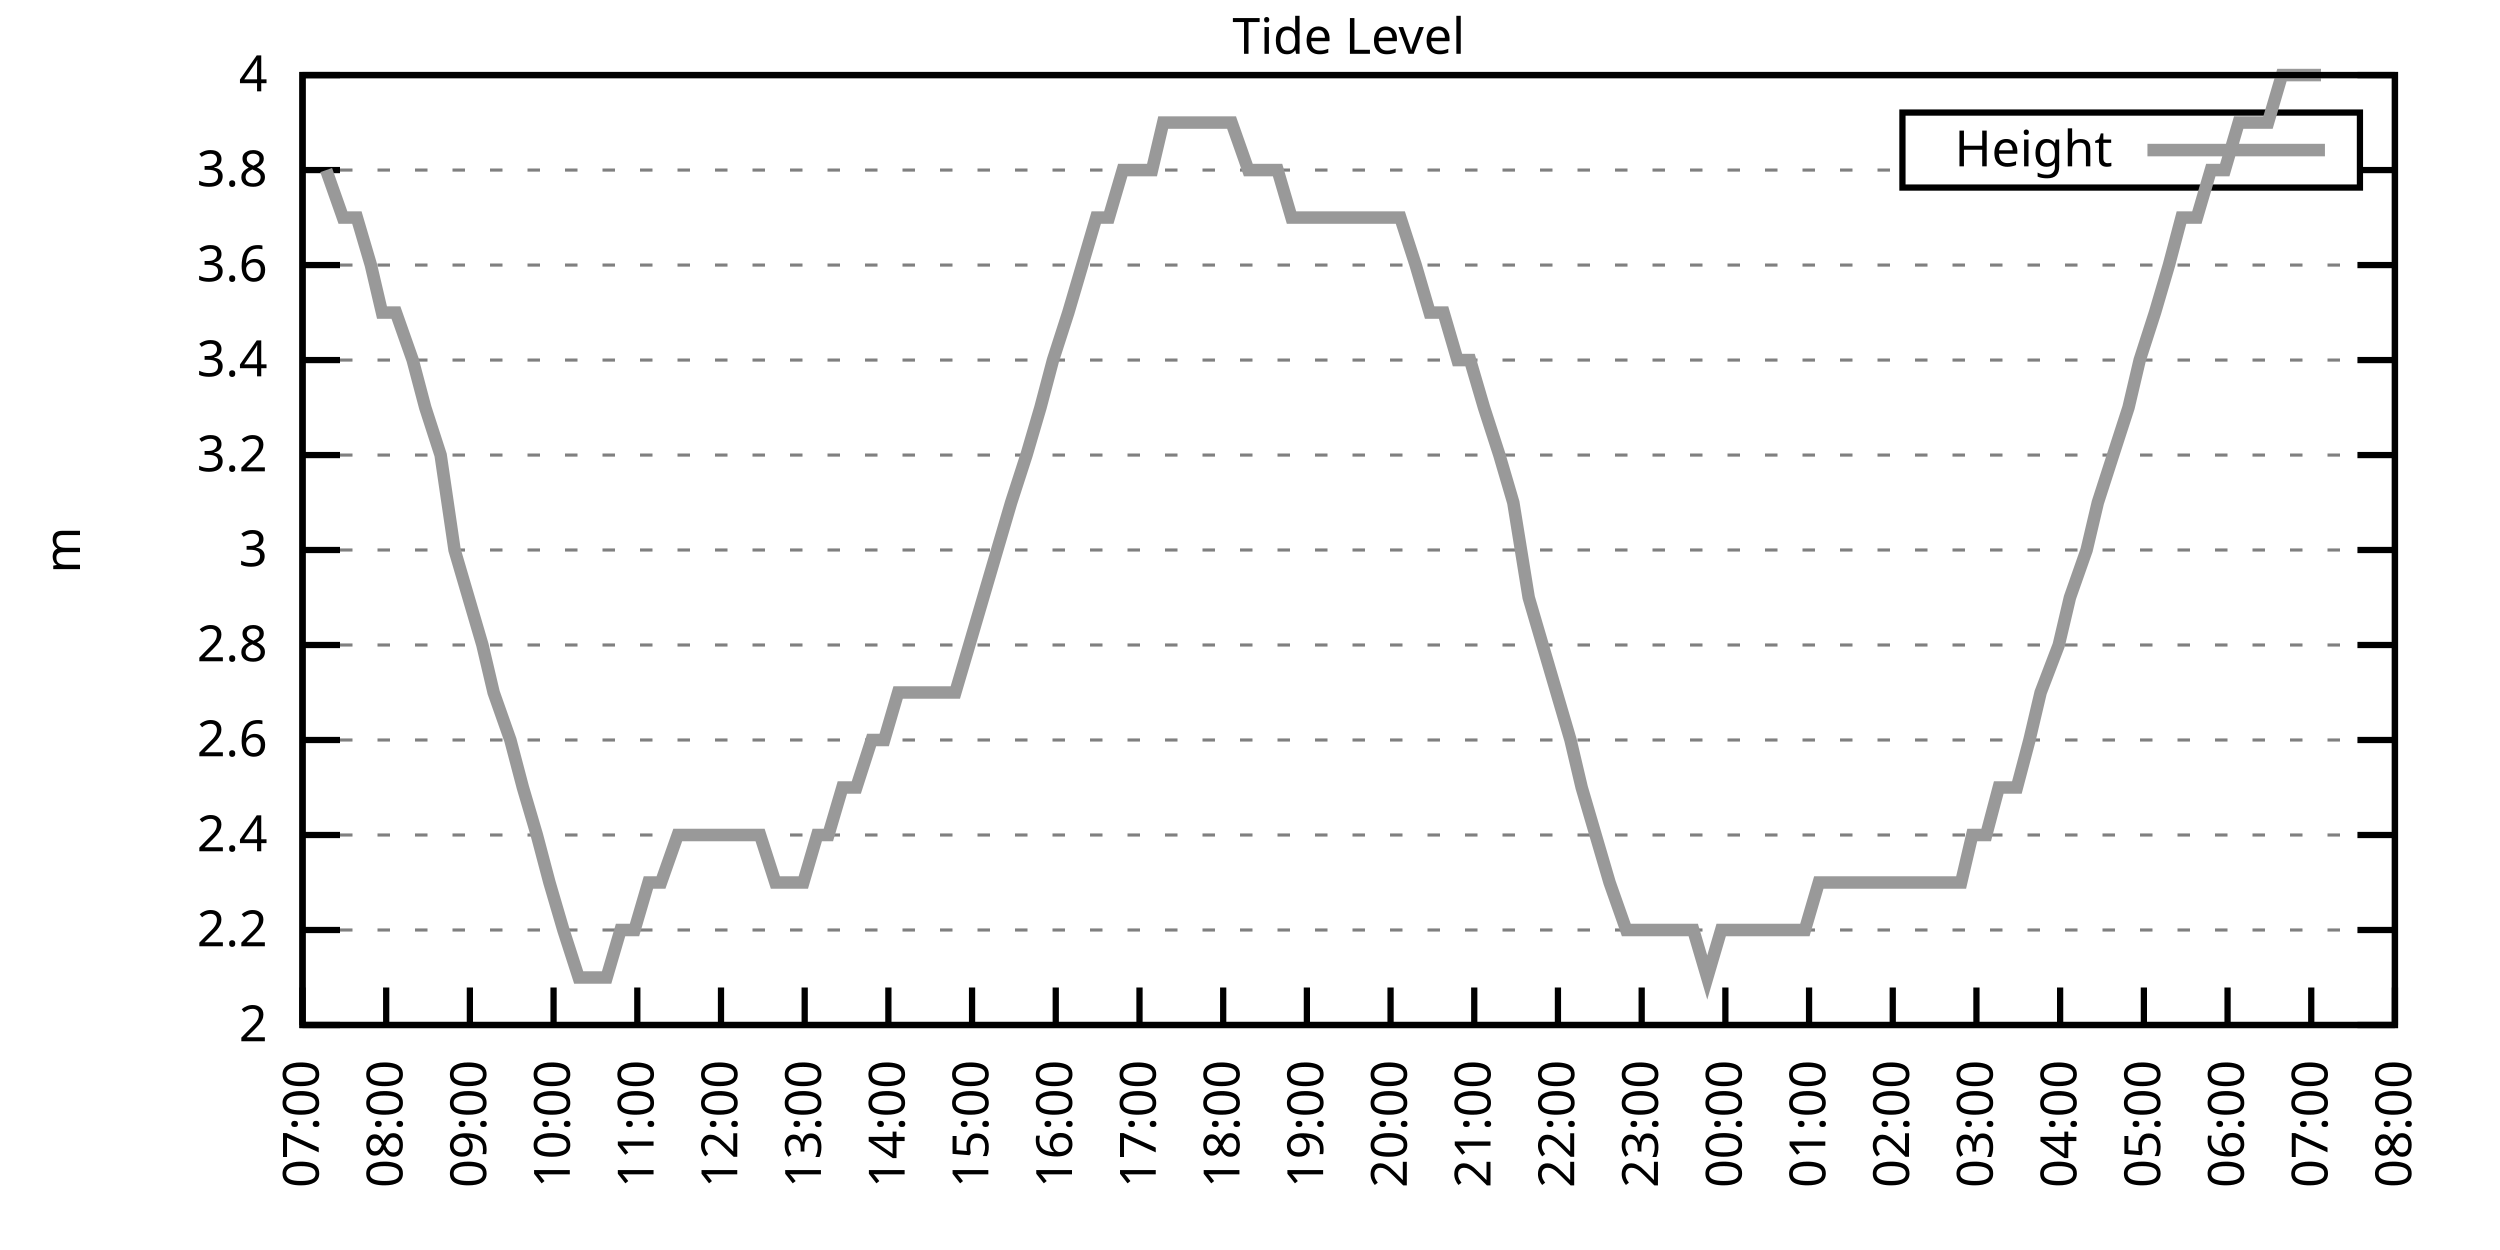
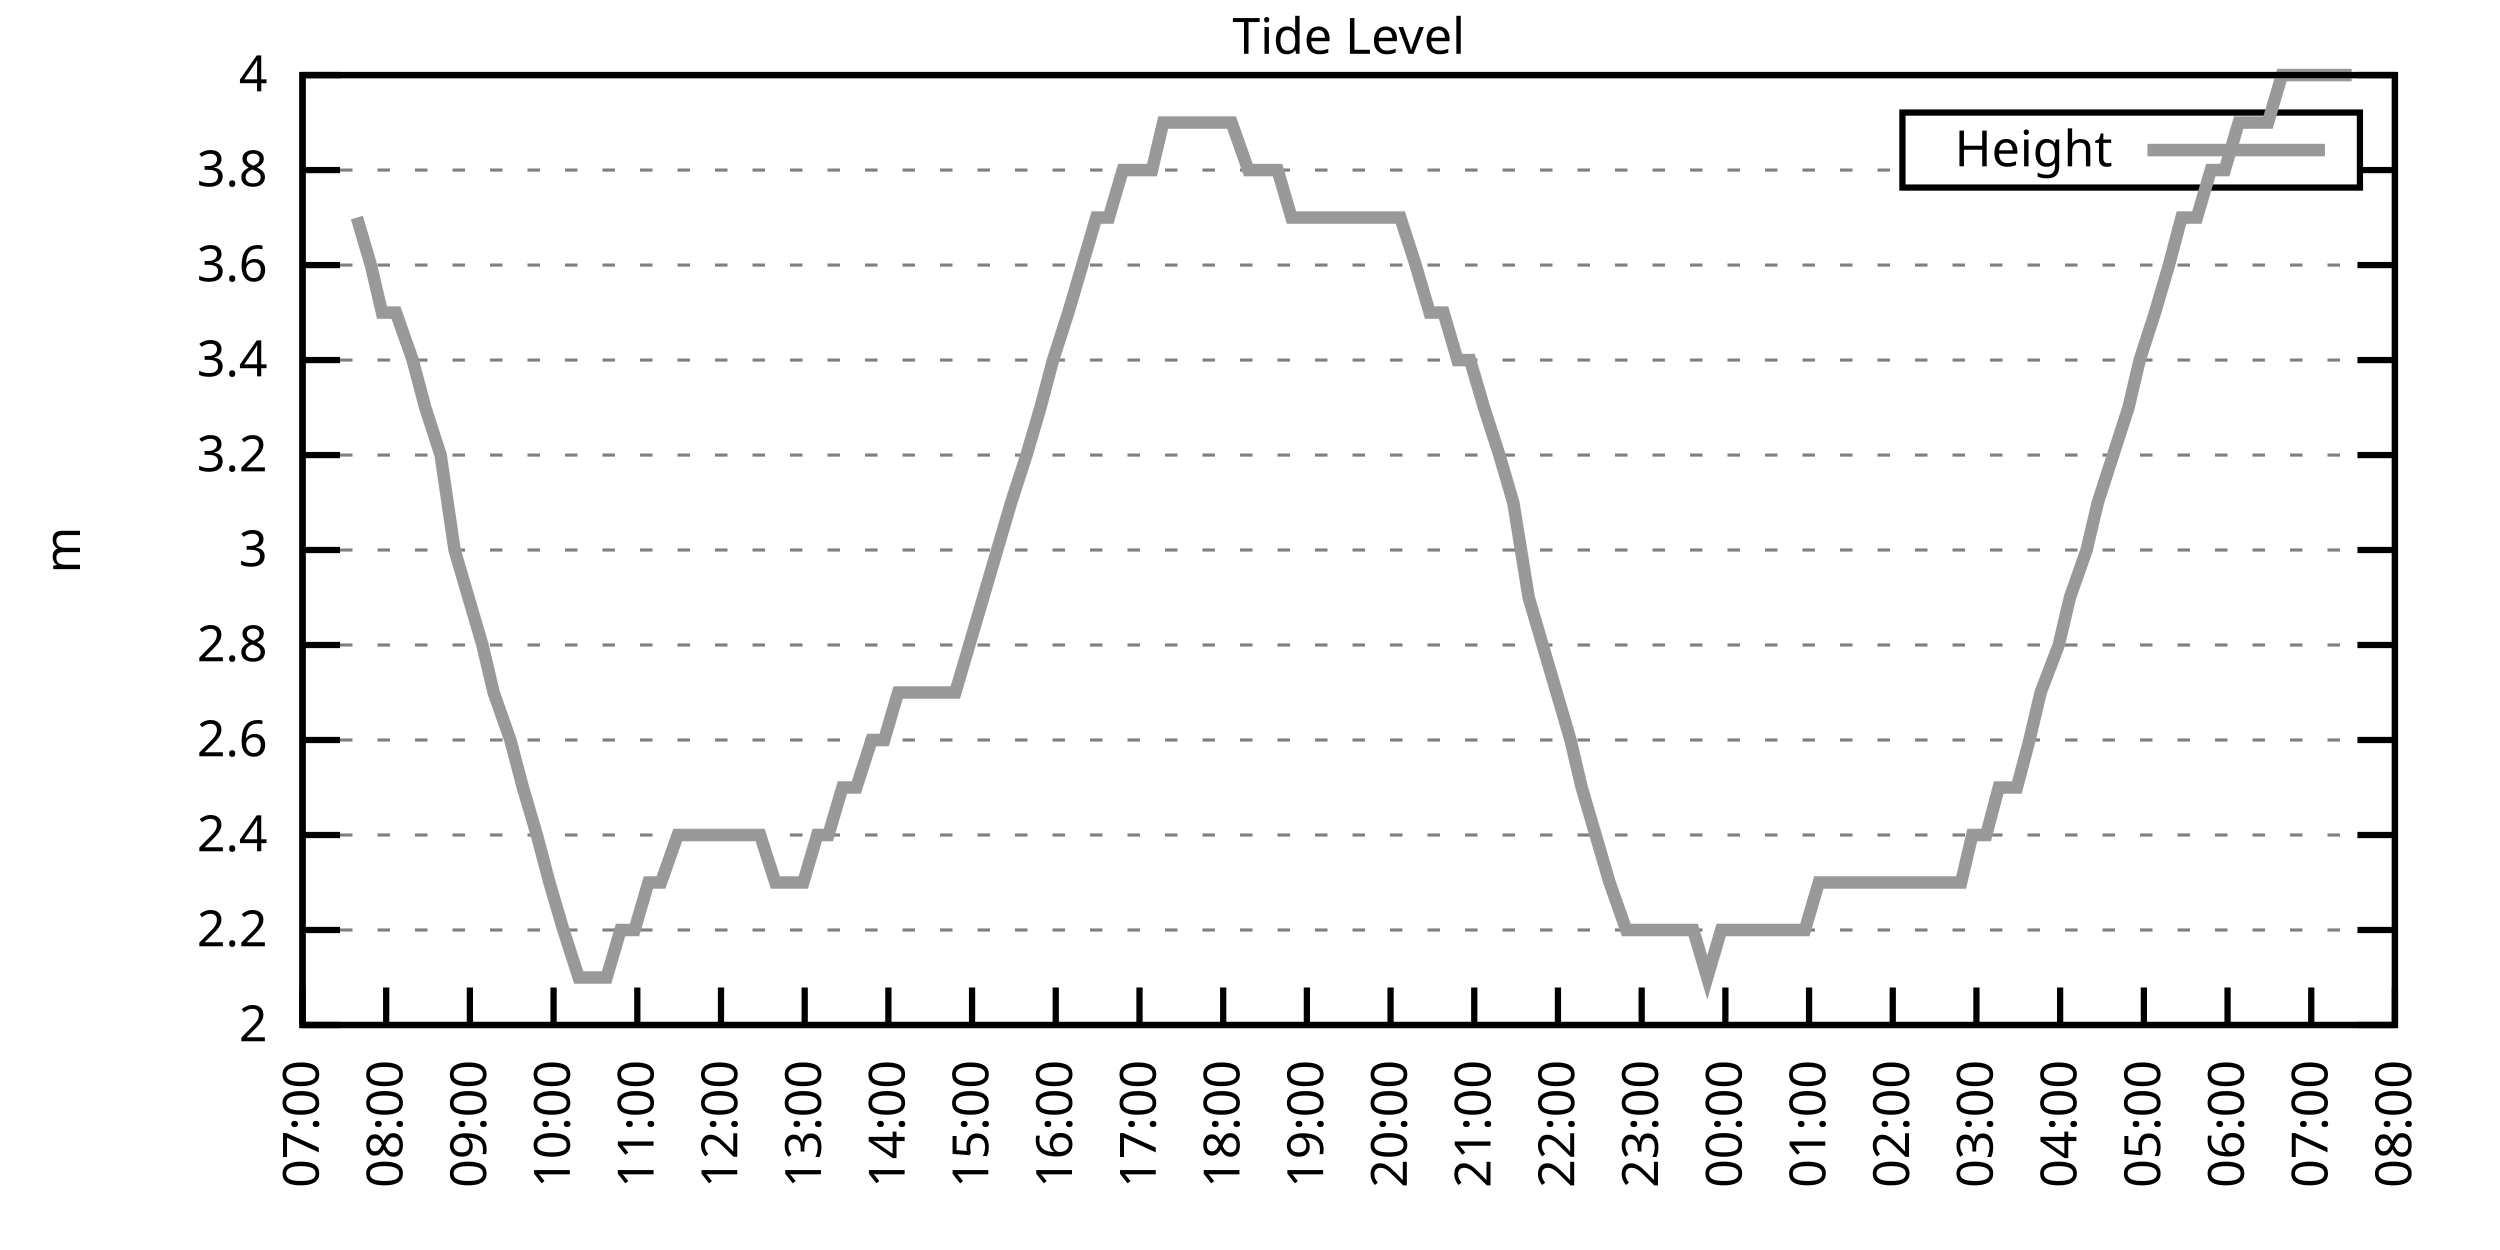
<svg xmlns="http://www.w3.org/2000/svg" xmlns:xlink="http://www.w3.org/1999/xlink" width="400" height="200" viewBox="0 0 400 200">
  <g id="gnuplot_canvas">
    <rect x="0" y="0" width="400" height="200" fill="none" />
    <defs>
      <circle id="gpDot" r="0.5" stroke-width="0.5" stroke="currentColor" />
      <path id="gpPt0" stroke-width="0.333" stroke="currentColor" d="M-1,0 h2 M0,-1 v2" />
      <path id="gpPt1" stroke-width="0.333" stroke="currentColor" d="M-1,-1 L1,1 M1,-1 L-1,1" />
      <path id="gpPt2" stroke-width="0.333" stroke="currentColor" d="M-1,0 L1,0 M0,-1 L0,1 M-1,-1 L1,1 M-1,1 L1,-1" />
      <rect id="gpPt3" stroke-width="0.333" stroke="currentColor" x="-1" y="-1" width="2" height="2" />
      <rect id="gpPt4" stroke-width="0.333" stroke="currentColor" fill="currentColor" x="-1" y="-1" width="2" height="2" />
      <circle id="gpPt5" stroke-width="0.333" stroke="currentColor" cx="0" cy="0" r="1" />
      <use xlink:href="#gpPt5" id="gpPt6" fill="currentColor" stroke="none" />
      <path id="gpPt7" stroke-width="0.333" stroke="currentColor" d="M0,-1.33 L-1.33,0.67 L1.33,0.67 z" />
      <use xlink:href="#gpPt7" id="gpPt8" fill="currentColor" stroke="none" />
      <use xlink:href="#gpPt7" id="gpPt9" stroke="currentColor" transform="rotate(180)" />
      <use xlink:href="#gpPt9" id="gpPt10" fill="currentColor" stroke="none" />
      <use xlink:href="#gpPt3" id="gpPt11" stroke="currentColor" transform="rotate(45)" />
      <use xlink:href="#gpPt11" id="gpPt12" fill="currentColor" stroke="none" />
      <path id="gpPt13" stroke-width="0.333" stroke="currentColor" d="M0,1.330 L1.265,0.411 L0.782,-1.067 L-0.782,-1.076 L-1.265,0.411 z" />
      <use xlink:href="#gpPt13" id="gpPt14" fill="currentColor" stroke="none" />
      <filter id="textbox" filterUnits="objectBoundingBox" x="0" y="0" height="1" width="1">
        <feFlood flood-color="white" flood-opacity="1" result="bgnd" />
        <feComposite in="SourceGraphic" in2="bgnd" operator="atop" />
      </filter>
      <filter id="greybox" filterUnits="objectBoundingBox" x="0" y="0" height="1" width="1">
        <feFlood flood-color="lightgrey" flood-opacity="1" result="grey" />
        <feComposite in="SourceGraphic" in2="grey" operator="atop" />
      </filter>
    </defs>
    <g fill="none" color="white" stroke="currentColor" stroke-width="1.00" stroke-linecap="butt" stroke-linejoin="miter">
</g>
    <g fill="none" color="black" stroke="currentColor" stroke-width="1.00" stroke-linecap="butt" stroke-linejoin="miter">
      <g stroke="none" shape-rendering="crispEdges">
        <polygon fill="rgb(255, 255, 255)" points="48.40,164.00 383.18,164.00 383.18,12.02 48.40,12.02 " />
      </g>
    </g>
    <g fill="none" color="black" stroke="currentColor" stroke-width="1.00" stroke-linecap="butt" stroke-linejoin="miter">
</g>
    <g fill="none" color="black" stroke="black" stroke-width="0.50" stroke-linecap="butt" stroke-linejoin="miter">
</g>
    <g fill="none" color="gray" stroke="currentColor" stroke-width="0.50" stroke-linecap="butt" stroke-linejoin="miter">
      <path stroke="gray" stroke-dasharray="2,4" class="gridline" d="M48.40,164.00 L383.19,164.00  " />
    </g>
    <g fill="none" color="gray" stroke="gray" stroke-width="1.00" stroke-linecap="butt" stroke-linejoin="miter">
</g>
    <g fill="none" color="black" stroke="currentColor" stroke-width="1.00" stroke-linecap="butt" stroke-linejoin="miter">
      <path stroke="black" d="M48.40,164.00 L54.40,164.00 M383.19,164.00 L377.19,164.00  " />
      <g transform="translate(42.80,166.60)" stroke="none" fill="black" font-family="Sans" font-size="8.00" text-anchor="end">
        <text>
          <tspan font-family="Sans"> 2</tspan>
        </text>
      </g>
    </g>
    <g fill="none" color="black" stroke="currentColor" stroke-width="1.00" stroke-linecap="butt" stroke-linejoin="miter">
</g>
    <g fill="none" color="black" stroke="black" stroke-width="0.50" stroke-linecap="butt" stroke-linejoin="miter">
</g>
    <g fill="none" color="gray" stroke="currentColor" stroke-width="0.50" stroke-linecap="butt" stroke-linejoin="miter">
      <path stroke="gray" stroke-dasharray="2,4" class="gridline" d="M48.40,148.80 L383.19,148.80  " />
    </g>
    <g fill="none" color="gray" stroke="gray" stroke-width="1.00" stroke-linecap="butt" stroke-linejoin="miter">
</g>
    <g fill="none" color="black" stroke="currentColor" stroke-width="1.00" stroke-linecap="butt" stroke-linejoin="miter">
      <path stroke="black" d="M48.40,148.80 L54.40,148.80 M383.19,148.80 L377.19,148.80  " />
      <g transform="translate(42.80,151.40)" stroke="none" fill="black" font-family="Sans" font-size="8.00" text-anchor="end">
        <text>
          <tspan font-family="Sans"> 2.2</tspan>
        </text>
      </g>
    </g>
    <g fill="none" color="black" stroke="currentColor" stroke-width="1.00" stroke-linecap="butt" stroke-linejoin="miter">
</g>
    <g fill="none" color="black" stroke="black" stroke-width="0.50" stroke-linecap="butt" stroke-linejoin="miter">
</g>
    <g fill="none" color="gray" stroke="currentColor" stroke-width="0.50" stroke-linecap="butt" stroke-linejoin="miter">
      <path stroke="gray" stroke-dasharray="2,4" class="gridline" d="M48.40,133.60 L383.19,133.60  " />
    </g>
    <g fill="none" color="gray" stroke="gray" stroke-width="1.00" stroke-linecap="butt" stroke-linejoin="miter">
</g>
    <g fill="none" color="black" stroke="currentColor" stroke-width="1.00" stroke-linecap="butt" stroke-linejoin="miter">
      <path stroke="black" d="M48.40,133.60 L54.40,133.60 M383.19,133.60 L377.19,133.60  " />
      <g transform="translate(42.80,136.20)" stroke="none" fill="black" font-family="Sans" font-size="8.00" text-anchor="end">
        <text>
          <tspan font-family="Sans"> 2.4</tspan>
        </text>
      </g>
    </g>
    <g fill="none" color="black" stroke="currentColor" stroke-width="1.00" stroke-linecap="butt" stroke-linejoin="miter">
</g>
    <g fill="none" color="black" stroke="black" stroke-width="0.50" stroke-linecap="butt" stroke-linejoin="miter">
</g>
    <g fill="none" color="gray" stroke="currentColor" stroke-width="0.50" stroke-linecap="butt" stroke-linejoin="miter">
      <path stroke="gray" stroke-dasharray="2,4" class="gridline" d="M48.40,118.40 L383.19,118.40  " />
    </g>
    <g fill="none" color="gray" stroke="gray" stroke-width="1.00" stroke-linecap="butt" stroke-linejoin="miter">
</g>
    <g fill="none" color="black" stroke="currentColor" stroke-width="1.00" stroke-linecap="butt" stroke-linejoin="miter">
      <path stroke="black" d="M48.40,118.40 L54.40,118.40 M383.19,118.40 L377.19,118.40  " />
      <g transform="translate(42.80,121.00)" stroke="none" fill="black" font-family="Sans" font-size="8.00" text-anchor="end">
        <text>
          <tspan font-family="Sans"> 2.6</tspan>
        </text>
      </g>
    </g>
    <g fill="none" color="black" stroke="currentColor" stroke-width="1.00" stroke-linecap="butt" stroke-linejoin="miter">
</g>
    <g fill="none" color="black" stroke="black" stroke-width="0.50" stroke-linecap="butt" stroke-linejoin="miter">
</g>
    <g fill="none" color="gray" stroke="currentColor" stroke-width="0.50" stroke-linecap="butt" stroke-linejoin="miter">
      <path stroke="gray" stroke-dasharray="2,4" class="gridline" d="M48.40,103.20 L383.19,103.20  " />
    </g>
    <g fill="none" color="gray" stroke="gray" stroke-width="1.00" stroke-linecap="butt" stroke-linejoin="miter">
</g>
    <g fill="none" color="black" stroke="currentColor" stroke-width="1.00" stroke-linecap="butt" stroke-linejoin="miter">
      <path stroke="black" d="M48.40,103.20 L54.40,103.20 M383.19,103.20 L377.19,103.20  " />
      <g transform="translate(42.80,105.80)" stroke="none" fill="black" font-family="Sans" font-size="8.00" text-anchor="end">
        <text>
          <tspan font-family="Sans"> 2.8</tspan>
        </text>
      </g>
    </g>
    <g fill="none" color="black" stroke="currentColor" stroke-width="1.00" stroke-linecap="butt" stroke-linejoin="miter">
</g>
    <g fill="none" color="black" stroke="black" stroke-width="0.50" stroke-linecap="butt" stroke-linejoin="miter">
</g>
    <g fill="none" color="gray" stroke="currentColor" stroke-width="0.50" stroke-linecap="butt" stroke-linejoin="miter">
      <path stroke="gray" stroke-dasharray="2,4" class="gridline" d="M48.40,88.00 L383.19,88.00  " />
    </g>
    <g fill="none" color="gray" stroke="gray" stroke-width="1.00" stroke-linecap="butt" stroke-linejoin="miter">
</g>
    <g fill="none" color="black" stroke="currentColor" stroke-width="1.00" stroke-linecap="butt" stroke-linejoin="miter">
      <path stroke="black" d="M48.40,88.00 L54.40,88.00 M383.19,88.00 L377.19,88.00  " />
      <g transform="translate(42.80,90.60)" stroke="none" fill="black" font-family="Sans" font-size="8.00" text-anchor="end">
        <text>
          <tspan font-family="Sans"> 3</tspan>
        </text>
      </g>
    </g>
    <g fill="none" color="black" stroke="currentColor" stroke-width="1.00" stroke-linecap="butt" stroke-linejoin="miter">
</g>
    <g fill="none" color="black" stroke="black" stroke-width="0.50" stroke-linecap="butt" stroke-linejoin="miter">
</g>
    <g fill="none" color="gray" stroke="currentColor" stroke-width="0.50" stroke-linecap="butt" stroke-linejoin="miter">
      <path stroke="gray" stroke-dasharray="2,4" class="gridline" d="M48.40,72.81 L383.19,72.81  " />
    </g>
    <g fill="none" color="gray" stroke="gray" stroke-width="1.00" stroke-linecap="butt" stroke-linejoin="miter">
</g>
    <g fill="none" color="black" stroke="currentColor" stroke-width="1.00" stroke-linecap="butt" stroke-linejoin="miter">
      <path stroke="black" d="M48.40,72.81 L54.40,72.81 M383.19,72.81 L377.19,72.81  " />
      <g transform="translate(42.80,75.41)" stroke="none" fill="black" font-family="Sans" font-size="8.00" text-anchor="end">
        <text>
          <tspan font-family="Sans"> 3.2</tspan>
        </text>
      </g>
    </g>
    <g fill="none" color="black" stroke="currentColor" stroke-width="1.00" stroke-linecap="butt" stroke-linejoin="miter">
</g>
    <g fill="none" color="black" stroke="black" stroke-width="0.50" stroke-linecap="butt" stroke-linejoin="miter">
</g>
    <g fill="none" color="gray" stroke="currentColor" stroke-width="0.50" stroke-linecap="butt" stroke-linejoin="miter">
      <path stroke="gray" stroke-dasharray="2,4" class="gridline" d="M48.40,57.61 L383.19,57.61  " />
    </g>
    <g fill="none" color="gray" stroke="gray" stroke-width="1.00" stroke-linecap="butt" stroke-linejoin="miter">
</g>
    <g fill="none" color="black" stroke="currentColor" stroke-width="1.00" stroke-linecap="butt" stroke-linejoin="miter">
      <path stroke="black" d="M48.40,57.61 L54.40,57.61 M383.19,57.61 L377.19,57.61  " />
      <g transform="translate(42.80,60.21)" stroke="none" fill="black" font-family="Sans" font-size="8.00" text-anchor="end">
        <text>
          <tspan font-family="Sans"> 3.4</tspan>
        </text>
      </g>
    </g>
    <g fill="none" color="black" stroke="currentColor" stroke-width="1.00" stroke-linecap="butt" stroke-linejoin="miter">
</g>
    <g fill="none" color="black" stroke="black" stroke-width="0.50" stroke-linecap="butt" stroke-linejoin="miter">
</g>
    <g fill="none" color="gray" stroke="currentColor" stroke-width="0.50" stroke-linecap="butt" stroke-linejoin="miter">
      <path stroke="gray" stroke-dasharray="2,4" class="gridline" d="M48.40,42.41 L383.19,42.41  " />
    </g>
    <g fill="none" color="gray" stroke="gray" stroke-width="1.00" stroke-linecap="butt" stroke-linejoin="miter">
</g>
    <g fill="none" color="black" stroke="currentColor" stroke-width="1.00" stroke-linecap="butt" stroke-linejoin="miter">
      <path stroke="black" d="M48.40,42.41 L54.40,42.41 M383.19,42.41 L377.19,42.41  " />
      <g transform="translate(42.80,45.01)" stroke="none" fill="black" font-family="Sans" font-size="8.00" text-anchor="end">
        <text>
          <tspan font-family="Sans"> 3.6</tspan>
        </text>
      </g>
    </g>
    <g fill="none" color="black" stroke="currentColor" stroke-width="1.00" stroke-linecap="butt" stroke-linejoin="miter">
</g>
    <g fill="none" color="black" stroke="black" stroke-width="0.50" stroke-linecap="butt" stroke-linejoin="miter">
</g>
    <g fill="none" color="gray" stroke="currentColor" stroke-width="0.50" stroke-linecap="butt" stroke-linejoin="miter">
      <path stroke="gray" stroke-dasharray="2,4" class="gridline" d="M48.40,27.21 L304.39,27.21 M377.59,27.21 L383.19,27.21  " />
    </g>
    <g fill="none" color="gray" stroke="gray" stroke-width="1.00" stroke-linecap="butt" stroke-linejoin="miter">
</g>
    <g fill="none" color="black" stroke="currentColor" stroke-width="1.00" stroke-linecap="butt" stroke-linejoin="miter">
      <path stroke="black" d="M48.40,27.21 L54.40,27.21 M383.19,27.21 L377.19,27.21  " />
      <g transform="translate(42.80,29.81)" stroke="none" fill="black" font-family="Sans" font-size="8.00" text-anchor="end">
        <text>
          <tspan font-family="Sans"> 3.8</tspan>
        </text>
      </g>
    </g>
    <g fill="none" color="black" stroke="currentColor" stroke-width="1.00" stroke-linecap="butt" stroke-linejoin="miter">
</g>
    <g fill="none" color="black" stroke="black" stroke-width="0.50" stroke-linecap="butt" stroke-linejoin="miter">
</g>
    <g fill="none" color="gray" stroke="currentColor" stroke-width="0.50" stroke-linecap="butt" stroke-linejoin="miter">
      <path stroke="gray" stroke-dasharray="2,4" class="gridline" d="M48.40,12.01 L383.19,12.01  " />
    </g>
    <g fill="none" color="gray" stroke="gray" stroke-width="1.00" stroke-linecap="butt" stroke-linejoin="miter">
</g>
    <g fill="none" color="black" stroke="currentColor" stroke-width="1.00" stroke-linecap="butt" stroke-linejoin="miter">
      <path stroke="black" d="M48.40,12.01 L54.40,12.01 M383.19,12.01 L377.19,12.01  " />
      <g transform="translate(42.80,14.61)" stroke="none" fill="black" font-family="Sans" font-size="8.00" text-anchor="end">
        <text>
          <tspan font-family="Sans"> 4</tspan>
        </text>
      </g>
    </g>
    <g fill="none" color="black" stroke="currentColor" stroke-width="1.00" stroke-linecap="butt" stroke-linejoin="miter">
      <path stroke="black" d="M48.40,164.00 L48.40,158.00  " />
      <g transform="translate(51.00,169.60) rotate(270.00)" stroke="none" fill="black" font-family="Sans" font-size="8.00" text-anchor="end">
        <text>
          <tspan font-family="Sans">07:00</tspan>
        </text>
      </g>
    </g>
    <g fill="none" color="black" stroke="currentColor" stroke-width="1.00" stroke-linecap="butt" stroke-linejoin="miter">
      <path stroke="black" d="M61.79,164.00 L61.79,158.00  " />
      <g transform="translate(64.39,169.60) rotate(270.00)" stroke="none" fill="black" font-family="Sans" font-size="8.00" text-anchor="end">
        <text>
          <tspan font-family="Sans">08:00</tspan>
        </text>
      </g>
    </g>
    <g fill="none" color="black" stroke="currentColor" stroke-width="1.00" stroke-linecap="butt" stroke-linejoin="miter">
      <path stroke="black" d="M75.18,164.00 L75.18,158.00  " />
      <g transform="translate(77.78,169.60) rotate(270.00)" stroke="none" fill="black" font-family="Sans" font-size="8.00" text-anchor="end">
        <text>
          <tspan font-family="Sans">09:00</tspan>
        </text>
      </g>
    </g>
    <g fill="none" color="black" stroke="currentColor" stroke-width="1.00" stroke-linecap="butt" stroke-linejoin="miter">
      <path stroke="black" d="M88.57,164.00 L88.57,158.00  " />
      <g transform="translate(91.17,169.60) rotate(270.00)" stroke="none" fill="black" font-family="Sans" font-size="8.00" text-anchor="end">
        <text>
          <tspan font-family="Sans">10:00</tspan>
        </text>
      </g>
    </g>
    <g fill="none" color="black" stroke="currentColor" stroke-width="1.00" stroke-linecap="butt" stroke-linejoin="miter">
      <path stroke="black" d="M101.97,164.00 L101.97,158.00  " />
      <g transform="translate(104.57,169.60) rotate(270.00)" stroke="none" fill="black" font-family="Sans" font-size="8.00" text-anchor="end">
        <text>
          <tspan font-family="Sans">11:00</tspan>
        </text>
      </g>
    </g>
    <g fill="none" color="black" stroke="currentColor" stroke-width="1.00" stroke-linecap="butt" stroke-linejoin="miter">
      <path stroke="black" d="M115.36,164.00 L115.36,158.00  " />
      <g transform="translate(117.96,169.60) rotate(270.00)" stroke="none" fill="black" font-family="Sans" font-size="8.00" text-anchor="end">
        <text>
          <tspan font-family="Sans">12:00</tspan>
        </text>
      </g>
    </g>
    <g fill="none" color="black" stroke="currentColor" stroke-width="1.00" stroke-linecap="butt" stroke-linejoin="miter">
      <path stroke="black" d="M128.75,164.00 L128.75,158.00  " />
      <g transform="translate(131.35,169.60) rotate(270.00)" stroke="none" fill="black" font-family="Sans" font-size="8.00" text-anchor="end">
        <text>
          <tspan font-family="Sans">13:00</tspan>
        </text>
      </g>
    </g>
    <g fill="none" color="black" stroke="currentColor" stroke-width="1.00" stroke-linecap="butt" stroke-linejoin="miter">
      <path stroke="black" d="M142.14,164.00 L142.14,158.00  " />
      <g transform="translate(144.74,169.60) rotate(270.00)" stroke="none" fill="black" font-family="Sans" font-size="8.00" text-anchor="end">
        <text>
          <tspan font-family="Sans">14:00</tspan>
        </text>
      </g>
    </g>
    <g fill="none" color="black" stroke="currentColor" stroke-width="1.00" stroke-linecap="butt" stroke-linejoin="miter">
      <path stroke="black" d="M155.53,164.00 L155.53,158.00  " />
      <g transform="translate(158.13,169.60) rotate(270.00)" stroke="none" fill="black" font-family="Sans" font-size="8.00" text-anchor="end">
        <text>
          <tspan font-family="Sans">15:00</tspan>
        </text>
      </g>
    </g>
    <g fill="none" color="black" stroke="currentColor" stroke-width="1.00" stroke-linecap="butt" stroke-linejoin="miter">
      <path stroke="black" d="M168.92,164.00 L168.92,158.00  " />
      <g transform="translate(171.52,169.60) rotate(270.00)" stroke="none" fill="black" font-family="Sans" font-size="8.00" text-anchor="end">
        <text>
          <tspan font-family="Sans">16:00</tspan>
        </text>
      </g>
    </g>
    <g fill="none" color="black" stroke="currentColor" stroke-width="1.00" stroke-linecap="butt" stroke-linejoin="miter">
      <path stroke="black" d="M182.32,164.00 L182.32,158.00  " />
      <g transform="translate(184.92,169.60) rotate(270.00)" stroke="none" fill="black" font-family="Sans" font-size="8.00" text-anchor="end">
        <text>
          <tspan font-family="Sans">17:00</tspan>
        </text>
      </g>
    </g>
    <g fill="none" color="black" stroke="currentColor" stroke-width="1.00" stroke-linecap="butt" stroke-linejoin="miter">
      <path stroke="black" d="M195.71,164.00 L195.71,158.00  " />
      <g transform="translate(198.31,169.60) rotate(270.00)" stroke="none" fill="black" font-family="Sans" font-size="8.00" text-anchor="end">
        <text>
          <tspan font-family="Sans">18:00</tspan>
        </text>
      </g>
    </g>
    <g fill="none" color="black" stroke="currentColor" stroke-width="1.00" stroke-linecap="butt" stroke-linejoin="miter">
      <path stroke="black" d="M209.10,164.00 L209.10,158.00  " />
      <g transform="translate(211.70,169.60) rotate(270.00)" stroke="none" fill="black" font-family="Sans" font-size="8.00" text-anchor="end">
        <text>
          <tspan font-family="Sans">19:00</tspan>
        </text>
      </g>
    </g>
    <g fill="none" color="black" stroke="currentColor" stroke-width="1.00" stroke-linecap="butt" stroke-linejoin="miter">
      <path stroke="black" d="M222.49,164.00 L222.49,158.00  " />
      <g transform="translate(225.09,169.60) rotate(270.00)" stroke="none" fill="black" font-family="Sans" font-size="8.00" text-anchor="end">
        <text>
          <tspan font-family="Sans">20:00</tspan>
        </text>
      </g>
    </g>
    <g fill="none" color="black" stroke="currentColor" stroke-width="1.00" stroke-linecap="butt" stroke-linejoin="miter">
      <path stroke="black" d="M235.88,164.00 L235.88,158.00  " />
      <g transform="translate(238.48,169.60) rotate(270.00)" stroke="none" fill="black" font-family="Sans" font-size="8.00" text-anchor="end">
        <text>
          <tspan font-family="Sans">21:00</tspan>
        </text>
      </g>
    </g>
    <g fill="none" color="black" stroke="currentColor" stroke-width="1.00" stroke-linecap="butt" stroke-linejoin="miter">
      <path stroke="black" d="M249.27,164.00 L249.27,158.00  " />
      <g transform="translate(251.87,169.60) rotate(270.00)" stroke="none" fill="black" font-family="Sans" font-size="8.00" text-anchor="end">
        <text>
          <tspan font-family="Sans">22:00</tspan>
        </text>
      </g>
    </g>
    <g fill="none" color="black" stroke="currentColor" stroke-width="1.00" stroke-linecap="butt" stroke-linejoin="miter">
      <path stroke="black" d="M262.67,164.00 L262.67,158.00  " />
      <g transform="translate(265.27,169.60) rotate(270.00)" stroke="none" fill="black" font-family="Sans" font-size="8.00" text-anchor="end">
        <text>
          <tspan font-family="Sans">23:00</tspan>
        </text>
      </g>
    </g>
    <g fill="none" color="black" stroke="currentColor" stroke-width="1.00" stroke-linecap="butt" stroke-linejoin="miter">
      <path stroke="black" d="M276.06,164.00 L276.06,158.00  " />
      <g transform="translate(278.66,169.60) rotate(270.00)" stroke="none" fill="black" font-family="Sans" font-size="8.00" text-anchor="end">
        <text>
          <tspan font-family="Sans">00:00</tspan>
        </text>
      </g>
    </g>
    <g fill="none" color="black" stroke="currentColor" stroke-width="1.00" stroke-linecap="butt" stroke-linejoin="miter">
      <path stroke="black" d="M289.45,164.00 L289.45,158.00  " />
      <g transform="translate(292.05,169.60) rotate(270.00)" stroke="none" fill="black" font-family="Sans" font-size="8.00" text-anchor="end">
        <text>
          <tspan font-family="Sans">01:00</tspan>
        </text>
      </g>
    </g>
    <g fill="none" color="black" stroke="currentColor" stroke-width="1.00" stroke-linecap="butt" stroke-linejoin="miter">
      <path stroke="black" d="M302.84,164.00 L302.84,158.00  " />
      <g transform="translate(305.44,169.60) rotate(270.00)" stroke="none" fill="black" font-family="Sans" font-size="8.00" text-anchor="end">
        <text>
          <tspan font-family="Sans">02:00</tspan>
        </text>
      </g>
    </g>
    <g fill="none" color="black" stroke="currentColor" stroke-width="1.00" stroke-linecap="butt" stroke-linejoin="miter">
      <path stroke="black" d="M316.23,164.00 L316.23,158.00  " />
      <g transform="translate(318.83,169.60) rotate(270.00)" stroke="none" fill="black" font-family="Sans" font-size="8.00" text-anchor="end">
        <text>
          <tspan font-family="Sans">03:00</tspan>
        </text>
      </g>
    </g>
    <g fill="none" color="black" stroke="currentColor" stroke-width="1.00" stroke-linecap="butt" stroke-linejoin="miter">
      <path stroke="black" d="M329.62,164.00 L329.62,158.00  " />
      <g transform="translate(332.22,169.60) rotate(270.00)" stroke="none" fill="black" font-family="Sans" font-size="8.00" text-anchor="end">
        <text>
          <tspan font-family="Sans">04:00</tspan>
        </text>
      </g>
    </g>
    <g fill="none" color="black" stroke="currentColor" stroke-width="1.00" stroke-linecap="butt" stroke-linejoin="miter">
      <path stroke="black" d="M343.02,164.00 L343.02,158.00  " />
      <g transform="translate(345.62,169.60) rotate(270.00)" stroke="none" fill="black" font-family="Sans" font-size="8.00" text-anchor="end">
        <text>
          <tspan font-family="Sans">05:00</tspan>
        </text>
      </g>
    </g>
    <g fill="none" color="black" stroke="currentColor" stroke-width="1.00" stroke-linecap="butt" stroke-linejoin="miter">
      <path stroke="black" d="M356.41,164.00 L356.41,158.00  " />
      <g transform="translate(359.01,169.60) rotate(270.00)" stroke="none" fill="black" font-family="Sans" font-size="8.00" text-anchor="end">
        <text>
          <tspan font-family="Sans">06:00</tspan>
        </text>
      </g>
    </g>
    <g fill="none" color="black" stroke="currentColor" stroke-width="1.00" stroke-linecap="butt" stroke-linejoin="miter">
      <path stroke="black" d="M369.80,164.00 L369.80,158.00  " />
      <g transform="translate(372.40,169.60) rotate(270.00)" stroke="none" fill="black" font-family="Sans" font-size="8.00" text-anchor="end">
        <text>
          <tspan font-family="Sans">07:00</tspan>
        </text>
      </g>
    </g>
    <g fill="none" color="black" stroke="currentColor" stroke-width="1.00" stroke-linecap="butt" stroke-linejoin="miter">
      <path stroke="black" d="M383.19,164.00 L383.19,158.00  " />
      <g transform="translate(385.79,169.60) rotate(270.00)" stroke="none" fill="black" font-family="Sans" font-size="8.00" text-anchor="end">
        <text>
          <tspan font-family="Sans">08:00</tspan>
        </text>
      </g>
    </g>
    <g fill="none" color="black" stroke="currentColor" stroke-width="1.00" stroke-linecap="butt" stroke-linejoin="miter">
</g>
    <g fill="none" color="black" stroke="currentColor" stroke-width="1.00" stroke-linecap="butt" stroke-linejoin="miter">
      <path stroke="black" d="M48.40,12.01 L48.40,164.00 L383.19,164.00 L383.19,12.01 L48.40,12.01 Z  " />
    </g>
    <g fill="none" color="black" stroke="currentColor" stroke-width="1.00" stroke-linecap="butt" stroke-linejoin="miter">
</g>
    <g fill="none" color="black" stroke="currentColor" stroke-width="1.00" stroke-linecap="butt" stroke-linejoin="miter">
      <path stroke="black" d="M304.39,30.01 L304.39,18.01 L377.59,18.01 L377.59,30.01 L304.39,30.01 Z  " />
    </g>
    <g id="Tide_level_plot_1">
      <g fill="none" color="white" stroke="black" stroke-width="2.00" stroke-linecap="butt" stroke-linejoin="miter">
</g>
      <g fill="none" color="black" stroke="currentColor" stroke-width="2.00" stroke-linecap="butt" stroke-linejoin="miter">
        <g transform="translate(337.99,26.61)" stroke="none" fill="black" font-family="Sans" font-size="8.00" text-anchor="end">
          <text>
            <tspan font-family="Sans">Height</tspan>
          </text>
        </g>
      </g>
      <g fill="none" color="black" stroke="currentColor" stroke-width="2.00" stroke-linecap="butt" stroke-linejoin="miter">
-         <path stroke="rgb(153, 153, 153)" d="M343.59,24.01 L371.99,24.01 M52.19,27.21 L54.87,34.81 L57.10,34.81 L59.34,42.41 L61.12,50.01 L63.35,50.01   L66.03,57.61 L68.04,65.21 L70.50,72.81 L72.73,88.00 L74.96,95.60 L77.19,103.20 L78.98,110.80 L81.66,118.40   L83.66,126.00 L85.90,133.60 L87.91,141.20 L90.14,148.80 L92.59,156.40 L94.60,156.40 L97.06,156.40 L99.29,148.80   L101.52,148.80 L103.75,141.20 L105.76,141.20 L108.44,133.60 L110.45,133.60 L112.46,133.60 L114.69,133.60 L117.14,133.60   L119.38,133.60 L121.61,133.60 L124.06,141.20 L126.07,141.20 L128.53,141.20 L130.76,133.60 L132.54,133.60 L134.78,126.00   L137.01,126.00 L139.46,118.40 L141.47,118.40 L143.70,110.80 L146.16,110.80 L148.39,110.80 L150.62,110.80 L152.85,110.80   L155.09,103.20 L157.32,95.60 L159.55,88.00 L161.78,80.41 L164.24,72.81 L166.47,65.21 L168.48,57.61 L170.93,50.01   L173.17,42.41 L175.40,34.81 L177.41,34.81 L179.64,27.21 L181.65,27.21 L184.32,27.21 L186.11,19.61 L188.34,19.61   L190.35,19.61 L192.81,19.61 L195.04,19.61 L197.05,19.61 L199.73,27.21 L201.73,27.21 L204.41,27.21 L206.64,34.81   L208.65,34.81 L211.11,34.81 L213.34,34.81 L215.35,34.81 L217.80,34.81 L220.04,34.81 L221.60,34.81 L224.05,34.81   L226.51,42.41 L228.74,50.01 L230.97,50.01 L233.20,57.61 L235.21,57.61 L237.44,65.21 L239.90,72.81 L242.13,80.41   L244.59,95.60 L246.82,103.20 L249.05,110.80 L251.28,118.40 L253.07,126.00 L255.30,133.60 L257.53,141.20 L260.21,148.80   L262.44,148.80 L264.23,148.80 L266.46,148.80 L269.14,148.80 L270.92,148.80 L273.16,156.40 L275.39,148.80 L277.84,148.80   L280.30,148.80 L282.08,148.80 L284.32,148.80 L286.55,148.80 L288.78,148.80 L291.01,141.20 L293.24,141.20 L295.70,141.20   L298.15,141.20 L300.16,141.20 L302.17,141.20 L304.85,141.20 L306.86,141.20 L309.31,141.20 L311.10,141.20 L313.78,141.20   L315.56,133.60 L317.79,133.60 L319.80,126.00 L322.70,126.00 L324.71,118.40 L326.50,110.80 L329.40,103.20 L331.19,95.60   L333.86,88.00 L335.65,80.41 L338.10,72.81 L340.56,65.21 L342.35,57.61 L344.80,50.01 L347.03,42.41 L349.04,34.81   L351.50,34.81 L353.73,27.21 L355.96,27.21 L358.19,19.61 L360.42,19.61 L362.88,19.61 L365.11,12.01 L369.13,12.01   L371.36,12.01  " />
+         <path stroke="rgb(153, 153, 153)" d="M343.59,24.01 L371.99,24.01 M57.10,34.81 L59.34,42.41 L61.12,50.01 L63.35,50.01 L66.03,57.61 L68.04,65.21   L70.50,72.81 L72.73,88.00 L74.96,95.60 L77.19,103.20 L78.98,110.80 L81.66,118.40 L83.66,126.00 L85.90,133.60   L87.91,141.20 L90.14,148.80 L92.59,156.40 L94.60,156.40 L97.06,156.40 L99.29,148.80 L101.52,148.80 L103.75,141.20   L105.76,141.20 L108.44,133.60 L110.45,133.60 L112.46,133.60 L114.69,133.60 L117.14,133.60 L119.38,133.60 L121.61,133.60   L124.06,141.20 L126.07,141.20 L128.53,141.20 L130.76,133.60 L132.54,133.60 L134.78,126.00 L137.01,126.00 L139.46,118.40   L141.47,118.40 L143.70,110.80 L146.16,110.80 L148.39,110.80 L150.62,110.80 L152.85,110.80 L155.09,103.20 L157.32,95.60   L159.55,88.00 L161.78,80.41 L164.24,72.81 L166.47,65.21 L168.48,57.61 L170.93,50.01 L173.17,42.41 L175.40,34.81   L177.41,34.81 L179.64,27.21 L181.65,27.21 L184.32,27.21 L186.11,19.61 L188.34,19.61 L190.35,19.61 L192.81,19.61   L195.04,19.61 L197.05,19.61 L199.73,27.21 L201.73,27.21 L204.41,27.21 L206.64,34.81 L208.65,34.81 L211.11,34.81   L213.34,34.81 L215.35,34.81 L217.80,34.81 L220.04,34.81 L221.60,34.81 L224.05,34.81 L226.51,42.41 L228.74,50.01   L230.97,50.01 L233.20,57.61 L235.21,57.61 L237.44,65.21 L239.90,72.81 L242.13,80.41 L244.59,95.60 L246.82,103.20   L249.05,110.80 L251.28,118.40 L253.07,126.00 L255.30,133.60 L257.53,141.20 L260.21,148.80 L262.44,148.80 L264.23,148.80   L266.46,148.80 L269.14,148.80 L270.92,148.80 L273.16,156.40 L275.39,148.80 L277.84,148.80 L280.30,148.80 L282.08,148.80   L284.32,148.80 L286.55,148.80 L288.78,148.80 L291.01,141.20 L293.24,141.20 L295.70,141.20 L298.15,141.20 L300.16,141.20   L302.17,141.20 L304.85,141.20 L306.86,141.20 L309.31,141.20 L311.10,141.20 L313.78,141.20 L315.56,133.60 L317.79,133.60   L319.80,126.00 L322.70,126.00 L324.71,118.40 L326.50,110.80 L329.40,103.20 L331.19,95.60 L333.86,88.00 L335.65,80.41   L338.10,72.81 L340.56,65.21 L342.35,57.61 L344.80,50.01 L347.03,42.41 L349.04,34.81 L351.50,34.81 L353.73,27.21   L355.96,27.21 L358.19,19.61 L360.42,19.61 L362.88,19.61 L365.11,12.01 L369.13,12.01 L371.36,12.01 L373.59,12.01   L376.27,12.01  " />
      </g>
    </g>
    <g fill="none" color="black" stroke="currentColor" stroke-width="2.00" stroke-linecap="butt" stroke-linejoin="miter">
</g>
    <g fill="none" color="black" stroke="black" stroke-width="1.00" stroke-linecap="butt" stroke-linejoin="miter">
</g>
    <g fill="none" color="black" stroke="currentColor" stroke-width="1.00" stroke-linecap="butt" stroke-linejoin="miter">
      <path stroke="black" d="M48.40,12.01 L48.40,164.00 L383.19,164.00 L383.19,12.01 L48.40,12.01 Z  " />
      <g transform="translate(12.80,88.01) rotate(270.00)" stroke="none" fill="black" font-family="Sans" font-size="8.00" text-anchor="middle">
        <text>
          <tspan font-family="Sans">m</tspan>
        </text>
      </g>
    </g>
    <g fill="none" color="black" stroke="currentColor" stroke-width="1.00" stroke-linecap="butt" stroke-linejoin="miter">
</g>
    <g fill="none" color="black" stroke="currentColor" stroke-width="1.00" stroke-linecap="butt" stroke-linejoin="miter">
      <g transform="translate(215.79,8.61)" stroke="none" fill="black" font-family="Sans" font-size="8.00" text-anchor="middle">
        <text>
          <tspan font-family="Sans">Tide Level</tspan>
        </text>
      </g>
    </g>
    <g fill="none" color="black" stroke="currentColor" stroke-width="1.00" stroke-linecap="butt" stroke-linejoin="miter">
</g>
  </g>
</svg>
